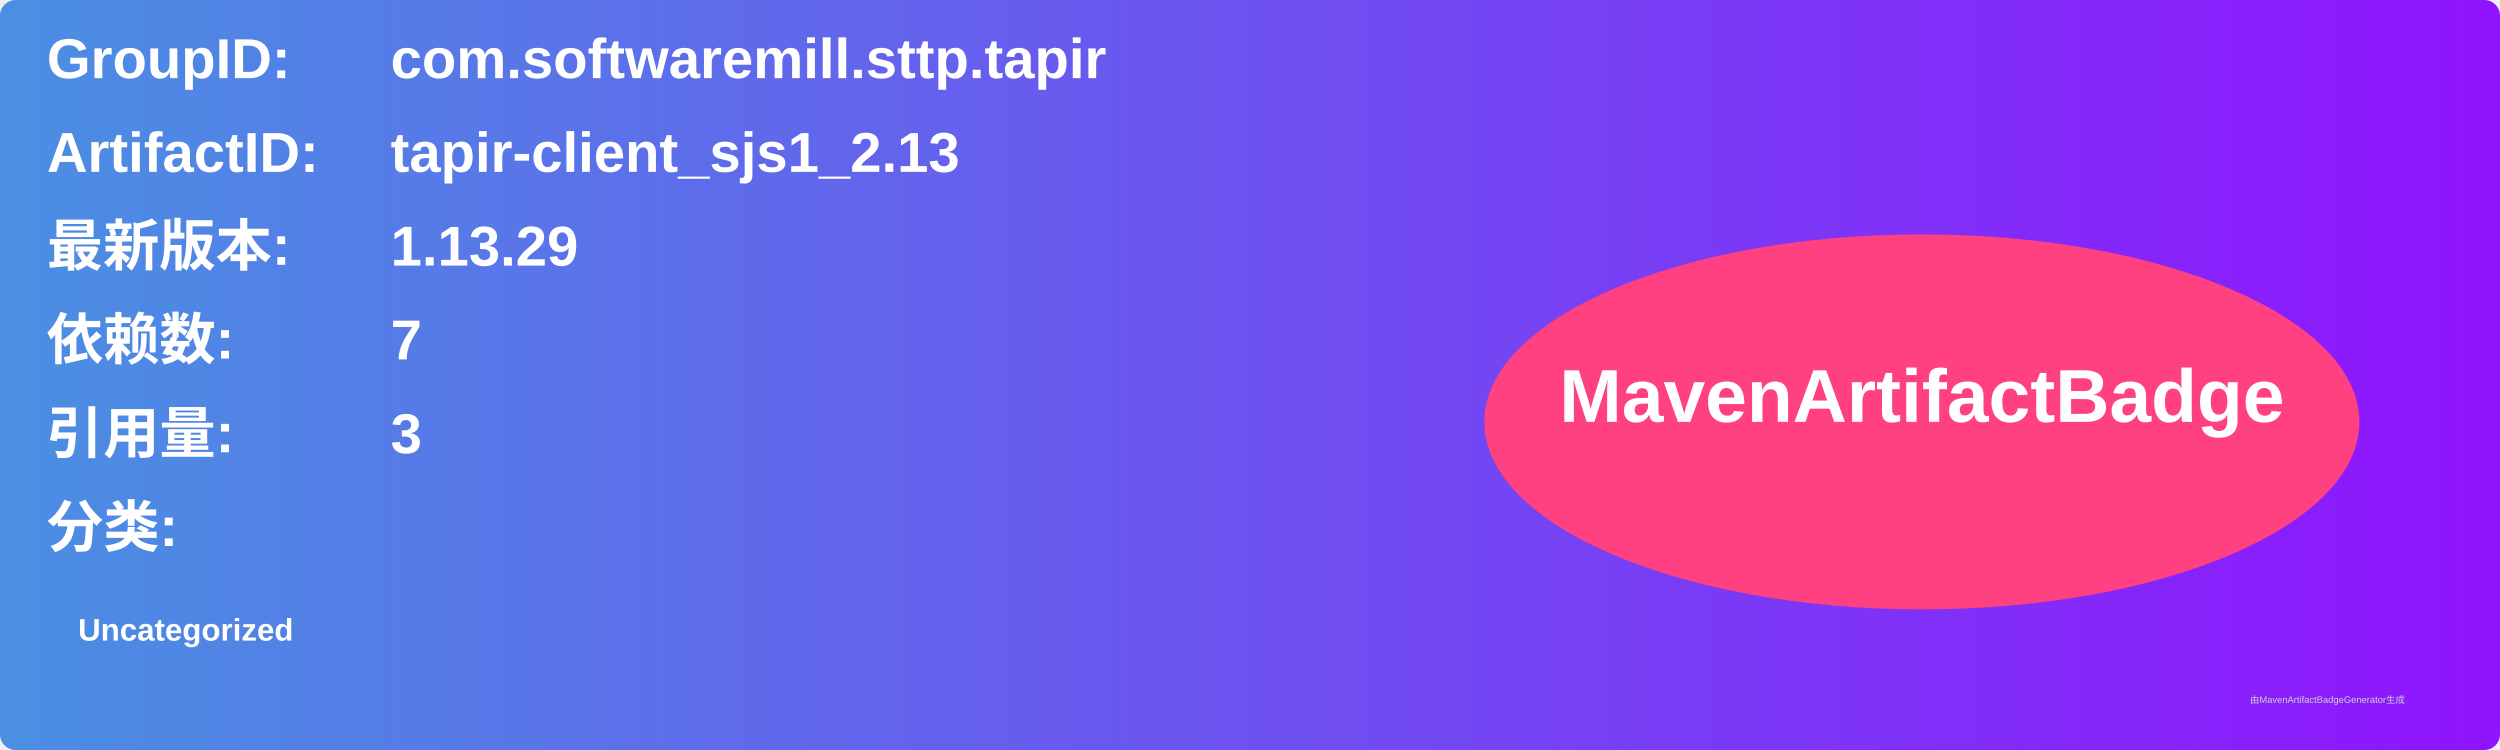
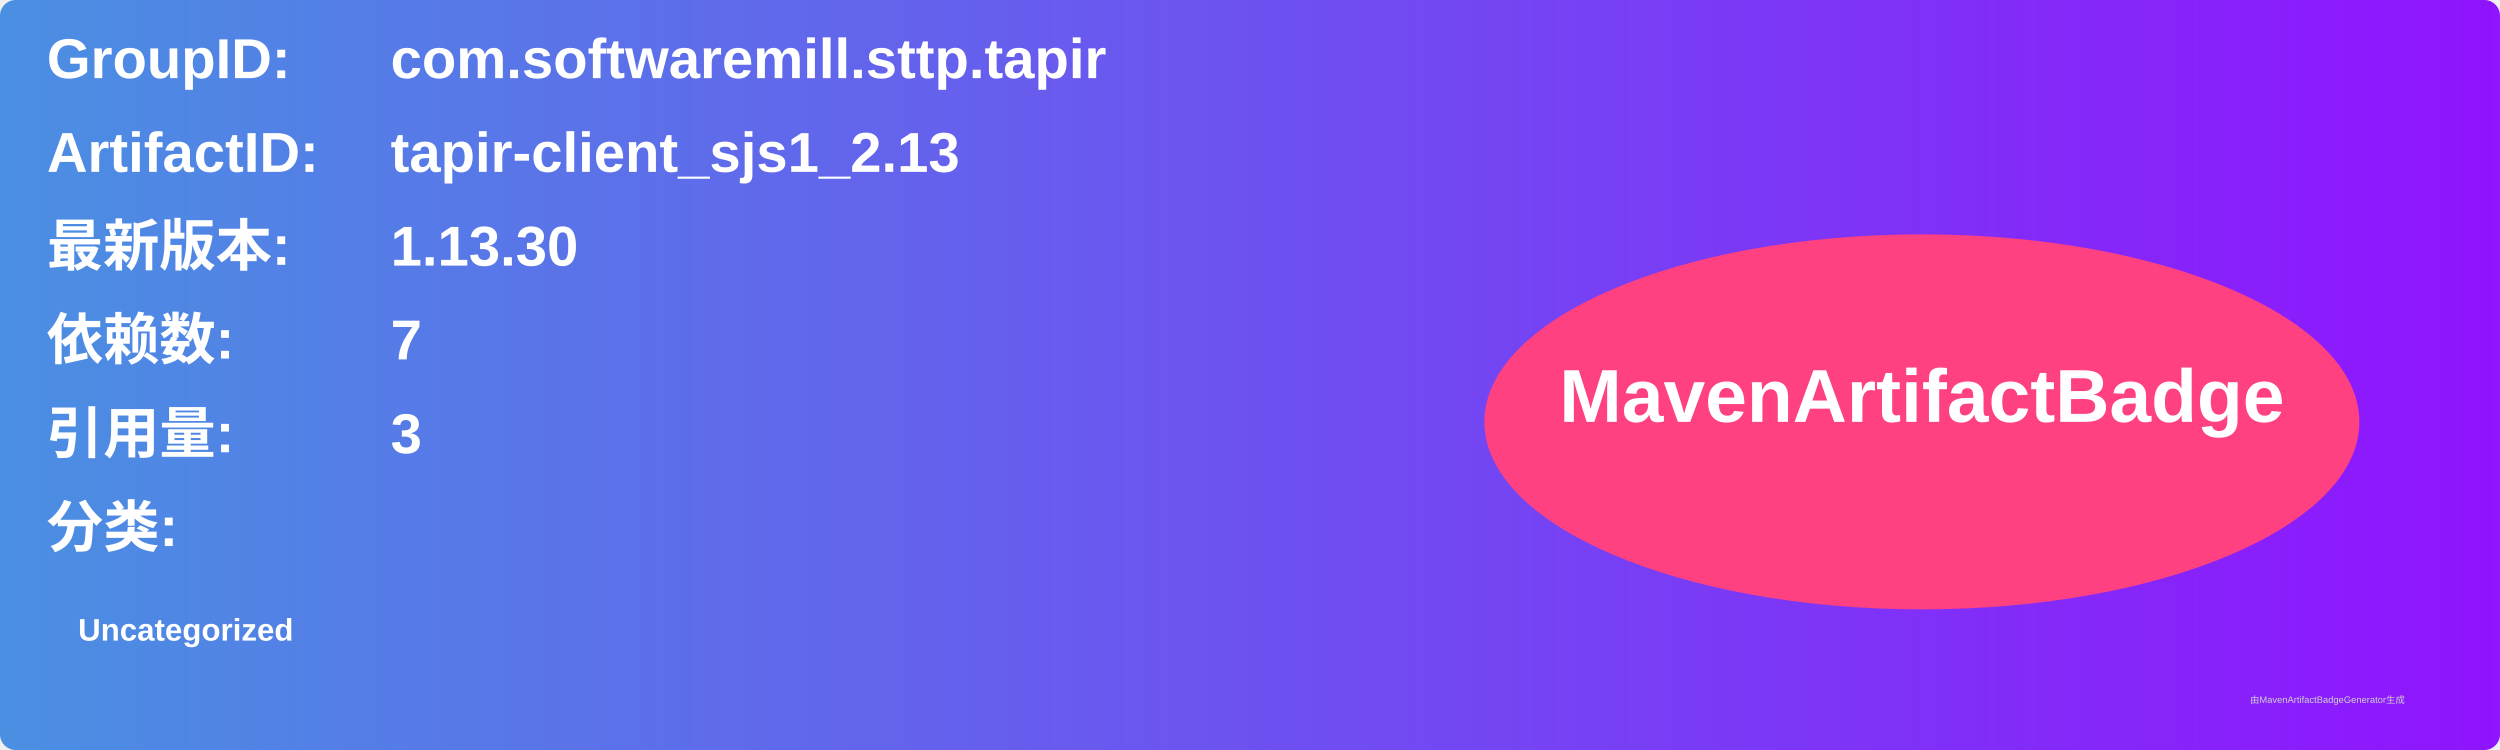
<svg xmlns="http://www.w3.org/2000/svg" width="800" height="240" viewBox="0 0 800 240">
  <linearGradient id="grad" x1="0%" y1="0%" x2="100%" y2="0%">
    <stop offset="0%" stop-color="#4a90e2" />
    <stop offset="100%" stop-color="#9013fe" />
  </linearGradient>
  <rect width="100%" height="100%" rx="5" ry="5" fill="url(#grad)" />
  <g transform="translate(15, 15)">
    <text x="0" y="10" font-family="Arial" font-size="18" fill="white" font-weight="bold" width="260">GroupID:</text>
    <text x="110" y="10" font-family="Arial" font-size="18" fill="white" font-weight="bold" width="460">com.softwaremill.sttp.tapir</text>
    <text x="0" y="40" font-family="Arial" font-size="18" fill="white" font-weight="bold" width="260">ArtifactID:</text>
    <text x="110" y="40" font-family="Arial" font-size="18" fill="white" font-weight="bold" width="460">tapir-client_sjs1_2.13</text>
    <text x="0" y="70" font-family="Arial" font-size="18" fill="white" font-weight="bold">最新版本:</text>
    <text x="110" y="70" font-family="Arial" font-size="18" fill="white" font-weight="bold">
-       <tspan font-weight="bold">1.13.29</tspan>
+       <tspan font-weight="bold">1.13.30</tspan>
    </text>
    <text x="0" y="100" font-family="Arial" font-size="18" fill="white" font-weight="bold">依赖数: </text>
    <text x="110" y="100" font-family="Arial" font-size="18" fill="white">
      <tspan font-weight="bold">7</tspan>
    </text>
    <text x="0" y="130" font-family="Arial" font-size="18" fill="white" font-weight="bold">引用量: </text>
    <text x="110" y="130" font-family="Arial" font-size="18" fill="white">
      <tspan font-weight="bold">3</tspan>
    </text>
    <text x="0" y="160" font-family="Arial" font-size="18" fill="white" font-weight="bold">分类:</text>
    <text x="10" y="190" font-family="Arial" font-size="10" fill="white">
      <tspan font-weight="bold">Uncategorized</tspan>
    </text>
    <ellipse cx="600" cy="120" rx="140" ry="60" fill="#ff4081" />
    <text x="600" y="120" text-anchor="middle" font-family="Arial" font-size="24" fill="white" font-weight="bold">MavenArtifactBadge</text>
  </g>
  <text x="720" y="225" font-family="Arial" font-size="3" fill="#d0d0d0">由MavenArtifactBadgeGenerator生成</text>
</svg>
